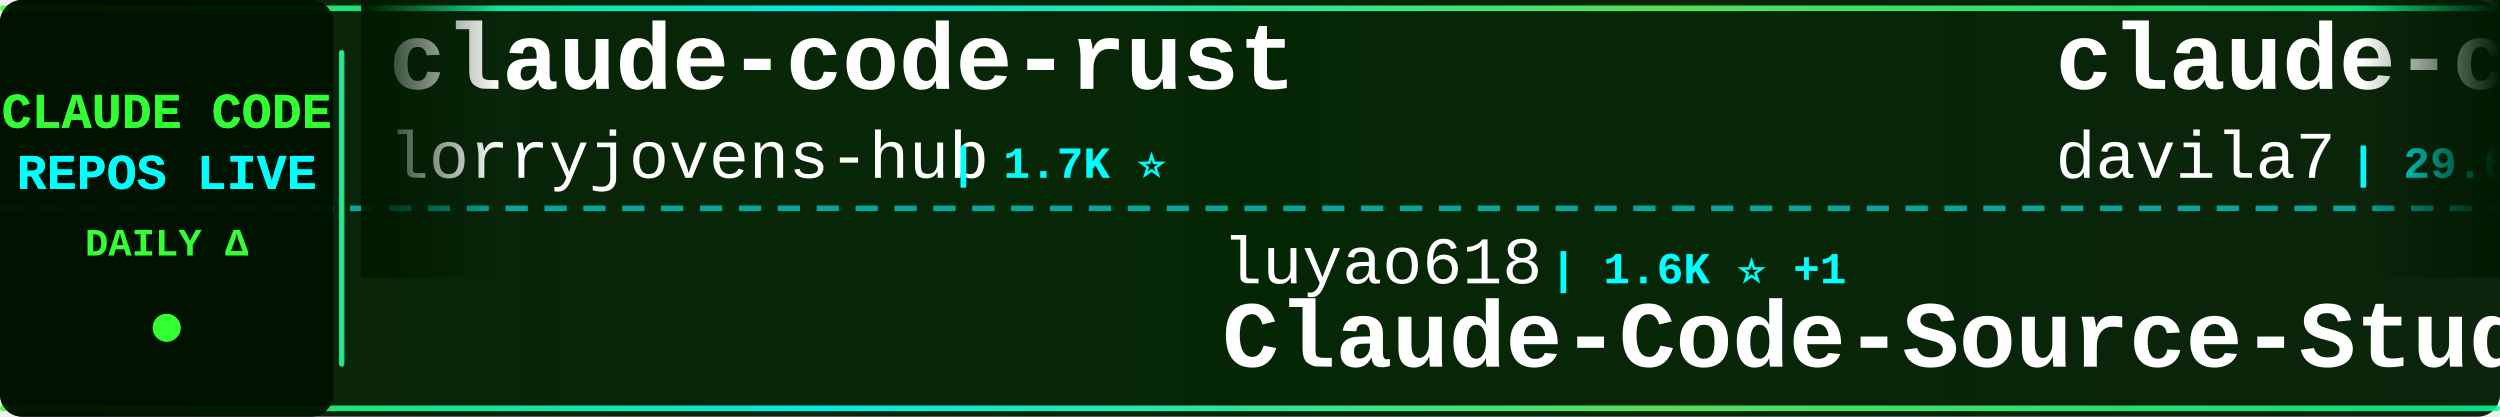
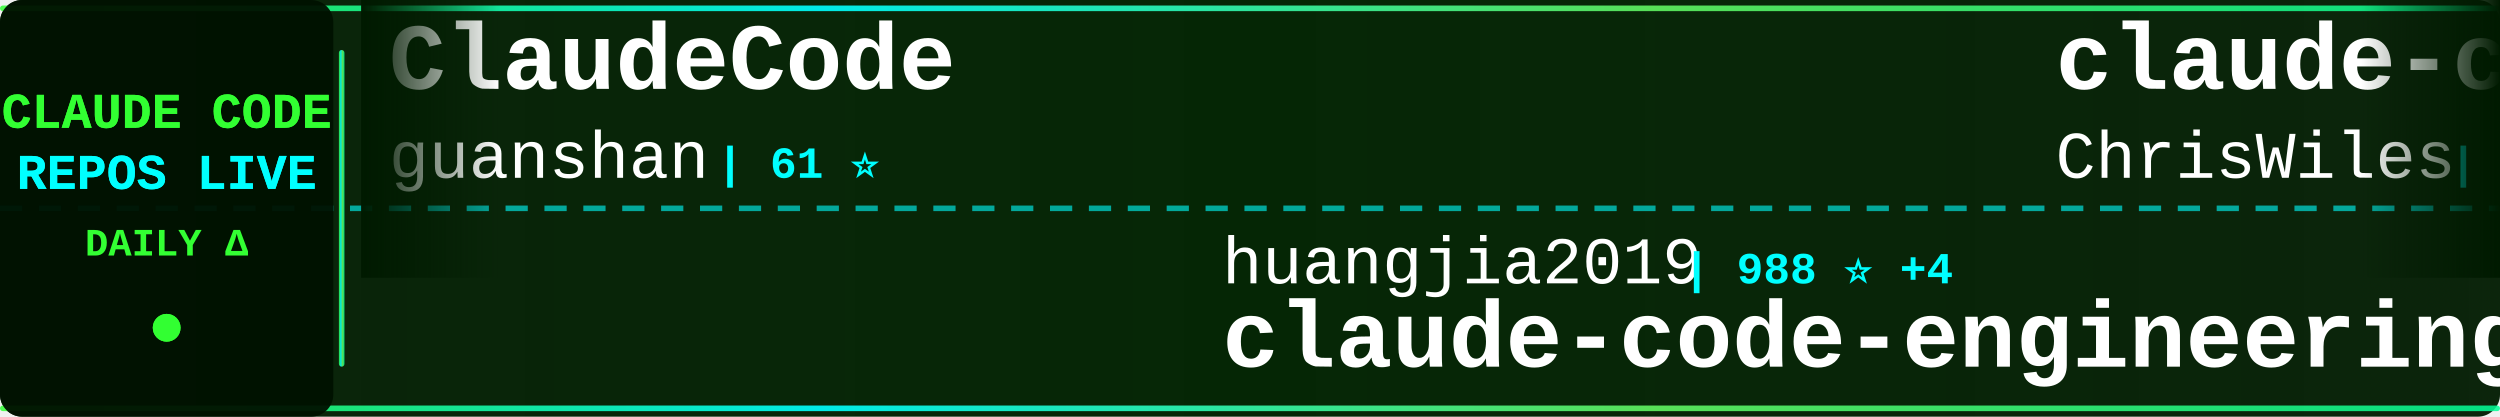
<svg xmlns="http://www.w3.org/2000/svg" width="900" height="150">
  <defs>
    <linearGradient id="tickerBg" x1="0%" y1="0%" x2="100%" y2="0%">
      <stop offset="0%" style="stop-color:#001a00;stop-opacity:0.95" />
      <stop offset="50%" style="stop-color:#002200;stop-opacity:0.98" />
      <stop offset="100%" style="stop-color:#001a00;stop-opacity:0.95" />
    </linearGradient>
    <linearGradient id="borderGrad" x1="0%" y1="0%" x2="100%" y2="0%">
      <stop offset="0%" style="stop-color:#33ff33;stop-opacity:0.85">
        <animate attributeName="stop-opacity" values="0.85;1;0.85" dur="2s" repeatCount="indefinite" />
      </stop>
      <stop offset="33%" style="stop-color:#00ffff;stop-opacity:0.9">
        <animate attributeName="stop-opacity" values="0.9;1;0.9" dur="2.2s" repeatCount="indefinite" />
      </stop>
      <stop offset="66%" style="stop-color:#66ff66;stop-opacity:0.85">
        <animate attributeName="stop-opacity" values="0.85;1;0.85" dur="1.8s" repeatCount="indefinite" />
      </stop>
      <stop offset="100%" style="stop-color:#00ff99;stop-opacity:0.85">
        <animate attributeName="stop-opacity" values="0.85;1;0.85" dur="2s" repeatCount="indefinite" />
      </stop>
    </linearGradient>
    <filter id="textGlow">
      <feGaussianBlur stdDeviation="0.1" result="coloredBlur" />
      <feMerge>
        <feMergeNode in="coloredBlur" />
        <feMergeNode in="SourceGraphic" />
      </feMerge>
    </filter>
    <filter id="metricGlow">
      <feGaussianBlur stdDeviation="0.2" result="coloredBlur" />
      <feMerge>
        <feMergeNode in="coloredBlur" />
        <feMergeNode in="SourceGraphic" />
      </feMerge>
    </filter>
    <linearGradient id="leftFade" x1="0%" y1="0%" x2="100%" y2="0%">
      <stop offset="0%" style="stop-color:#001a00;stop-opacity:1" />
      <stop offset="100%" style="stop-color:#001a00;stop-opacity:0" />
    </linearGradient>
    <linearGradient id="rightFade" x1="0%" y1="0%" x2="100%" y2="0%">
      <stop offset="0%" style="stop-color:#001a00;stop-opacity:0" />
      <stop offset="100%" style="stop-color:#001a00;stop-opacity:1" />
    </linearGradient>
  </defs>
  <rect width="900" height="150" fill="url(#tickerBg)" rx="8" />
  <rect x="0" y="2" width="900" height="2" fill="url(#borderGrad)" rx="1" />
  <rect x="0" y="146" width="900" height="2" fill="url(#borderGrad)" rx="1" />
  <line x1="0" y1="75" x2="900" y2="75" stroke="#00ffff" stroke-width="2" stroke-dasharray="8 6" opacity="0.6" />
  <rect x="0" y="0" width="120" height="150" fill="#001100" opacity="0.95" rx="8" />
  <text x="60" y="46" font-family="'Courier New', monospace" font-size="18" font-weight="bold" fill="#33ff33" text-anchor="middle" filter="url(#textGlow)">
    CLAUDE CODE
  </text>
  <text x="60" y="68" font-family="'Courier New', monospace" font-size="18" font-weight="bold" fill="#00ffff" text-anchor="middle" filter="url(#textGlow)">
    REPOS LIVE
  </text>
  <text x="60" y="92" font-family="'Courier New', monospace" font-size="14" font-weight="bold" fill="#33ff33" text-anchor="middle">
    DAILY Δ
  </text>
  <circle cx="60" cy="118" r="5" fill="#33ff33" filter="url(#metricGlow)">
    <animate attributeName="r" values="4;6;4" dur="1.5s" repeatCount="indefinite" />
    <animate attributeName="opacity" values="0.6;1;0.6" dur="1.5s" repeatCount="indefinite" />
  </circle>
  <rect x="122" y="18" width="2" height="114" fill="url(#borderGrad)" rx="1" />
  <clipPath id="tickerClip">
    <rect x="130" y="0" width="770" height="150" />
  </clipPath>
  <g clip-path="url(#tickerClip)">
    <g id="tickerItems">
      <animateTransform attributeName="transform" attributeType="XML" type="translate" from="0 0" to="-3000 0" dur="54s" repeatCount="indefinite" />
      <g transform="translate(0, 0)">
-         <text x="140" y="32" font-family="'Courier New', monospace" font-size="34" font-weight="bold" fill="#ffffff">claude-code-rust</text>
-         <text x="140" y="64" font-family="'Courier New', monospace" font-size="24" font-weight="normal" fill="#ffffff" opacity="1.0">lorryjovens-hub</text>
-         <text x="342" y="64" font-family="'Courier New', monospace" font-size="16" font-weight="bold" fill="#00ffff"> | 1.7K ⭐</text>
+         <text x="140" y="32" font-family="'Courier New', monospace" font-size="34" font-weight="bold" fill="#ffffff">ClaudeCode</text>
+         <text x="140" y="64" font-family="'Courier New', monospace" font-size="24" font-weight="normal" fill="#ffffff" opacity="1.0">guanshan</text>
+         <text x="258" y="64" font-family="'Courier New', monospace" font-size="16" font-weight="bold" fill="#00ffff"> | 61 ⭐</text>
      </g>
      <g transform="translate(300, 0)">
-         <text x="140" y="102" font-family="'Courier New', monospace" font-size="24" font-weight="normal" fill="#ffffff" opacity="1.0">luyao618</text>
-         <text x="258" y="102" font-family="'Courier New', monospace" font-size="16" font-weight="bold" fill="#00ffff"> | 1.6K ⭐ +1</text>
-         <text x="140" y="132" font-family="'Courier New', monospace" font-size="34" font-weight="bold" fill="#ffffff">Claude-Code-Source-Study</text>
+         <text x="140" y="102" font-family="'Courier New', monospace" font-size="24" font-weight="normal" fill="#ffffff" opacity="1.0">huangjia2019</text>
+         <text x="306" y="102" font-family="'Courier New', monospace" font-size="16" font-weight="bold" fill="#00ffff"> | 988 ⭐ +4</text>
+         <text x="140" y="132" font-family="'Courier New', monospace" font-size="34" font-weight="bold" fill="#ffffff">claude-code-engineering</text>
      </g>
      <g transform="translate(600, 0)">
+         <text x="140" y="32" font-family="'Courier New', monospace" font-size="34" font-weight="bold" fill="#ffffff">claude-code-showcase</text>
+         <text x="140" y="64" font-family="'Courier New', monospace" font-size="24" font-weight="normal" fill="#ffffff" opacity="1.0">ChrisWiles</text>
+         <text x="282" y="64" font-family="'Courier New', monospace" font-size="16" font-weight="bold" fill="#00ffff"> | 6.0K ⭐ +1</text>
+       </g>
+       <g transform="translate(900, 0)">
+         <text x="140" y="102" font-family="'Courier New', monospace" font-size="24" font-weight="normal" fill="#ffffff" opacity="1.0">musistudio</text>
+         <text x="282" y="102" font-family="'Courier New', monospace" font-size="16" font-weight="bold" fill="#00ffff"> | 35.8K ⭐ +30</text>
+         <text x="140" y="132" font-family="'Courier New', monospace" font-size="34" font-weight="bold" fill="#ffffff">claude-code-router</text>
+       </g>
+       <g transform="translate(1200, 0)">
        <text x="140" y="32" font-family="'Courier New', monospace" font-size="34" font-weight="bold" fill="#ffffff">claude-code-templates</text>
        <text x="140" y="64" font-family="'Courier New', monospace" font-size="24" font-weight="normal" fill="#ffffff" opacity="1.0">davila7</text>
-         <text x="246" y="64" font-family="'Courier New', monospace" font-size="16" font-weight="bold" fill="#00ffff"> | 29.6K ⭐ +106</text>
-       </g>
-       <g transform="translate(900, 0)">
-         <text x="140" y="102" font-family="'Courier New', monospace" font-size="24" font-weight="normal" fill="#ffffff" opacity="1.0">ChrisWiles</text>
-         <text x="282" y="102" font-family="'Courier New', monospace" font-size="16" font-weight="bold" fill="#00ffff"> | 6.0K ⭐ +3</text>
-         <text x="140" y="132" font-family="'Courier New', monospace" font-size="34" font-weight="bold" fill="#ffffff">claude-code-showcase</text>
-       </g>
-       <g transform="translate(1200, 0)">
-         <text x="140" y="32" font-family="'Courier New', monospace" font-size="34" font-weight="bold" fill="#ffffff">claude-code-hub</text>
-         <text x="140" y="64" font-family="'Courier New', monospace" font-size="24" font-weight="normal" fill="#ffffff" opacity="1.0">ding113</text>
-         <text x="246" y="64" font-family="'Courier New', monospace" font-size="16" font-weight="bold" fill="#00ffff"> | 3.3K ⭐ +6</text>
+         <text x="246" y="64" font-family="'Courier New', monospace" font-size="16" font-weight="bold" fill="#00ffff"> | 29.6K ⭐ +117</text>
      </g>
      <g transform="translate(1500, 0)">
-         <text x="140" y="102" font-family="'Courier New', monospace" font-size="24" font-weight="normal" fill="#ffffff" opacity="1.0">Donchitos</text>
-         <text x="270" y="102" font-family="'Courier New', monospace" font-size="16" font-weight="bold" fill="#00ffff"> | 23.1K ⭐ +30</text>
-         <text x="140" y="132" font-family="'Courier New', monospace" font-size="34" font-weight="bold" fill="#ffffff">Claude-Code-Game-Studios</text>
+         <text x="140" y="102" font-family="'Courier New', monospace" font-size="24" font-weight="normal" fill="#ffffff" opacity="1.0">xu-xiang</text>
+         <text x="258" y="102" font-family="'Courier New', monospace" font-size="16" font-weight="bold" fill="#00ffff"> | 1.7K ⭐ +6</text>
+         <text x="140" y="132" font-family="'Courier New', monospace" font-size="34" font-weight="bold" fill="#ffffff">everything-claude-code-z...</text>
      </g>
      <g transform="translate(1800, 0)">
-         <text x="140" y="32" font-family="'Courier New', monospace" font-size="34" font-weight="bold" fill="#ffffff">claude-code-guide</text>
-         <text x="140" y="64" font-family="'Courier New', monospace" font-size="24" font-weight="normal" fill="#ffffff" opacity="1.0">zebbern</text>
-         <text x="246" y="64" font-family="'Courier New', monospace" font-size="16" font-weight="bold" fill="#00ffff"> | 4.4K ⭐ +4</text>
+         <text x="140" y="32" font-family="'Courier New', monospace" font-size="34" font-weight="bold" fill="#ffffff">claude-code-local</text>
+         <text x="140" y="64" font-family="'Courier New', monospace" font-size="24" font-weight="normal" fill="#ffffff" opacity="1.0">nicedreamzapp</text>
+         <text x="318" y="64" font-family="'Courier New', monospace" font-size="16" font-weight="bold" fill="#00ffff"> | 2.9K ⭐ +7</text>
      </g>
      <g transform="translate(2100, 0)">
-         <text x="140" y="102" font-family="'Courier New', monospace" font-size="24" font-weight="normal" fill="#ffffff" opacity="1.0">feiskyer</text>
-         <text x="258" y="102" font-family="'Courier New', monospace" font-size="16" font-weight="bold" fill="#00ffff"> | 1.6K ⭐ +2</text>
-         <text x="140" y="132" font-family="'Courier New', monospace" font-size="34" font-weight="bold" fill="#ffffff">claude-code-settings</text>
+         <text x="140" y="102" font-family="'Courier New', monospace" font-size="24" font-weight="normal" fill="#ffffff" opacity="1.0">sugyan</text>
+         <text x="234" y="102" font-family="'Courier New', monospace" font-size="16" font-weight="bold" fill="#00ffff"> | 1.1K ⭐</text>
+         <text x="140" y="132" font-family="'Courier New', monospace" font-size="34" font-weight="bold" fill="#ffffff">claude-code-webui</text>
      </g>
      <g transform="translate(2400, 0)">
-         <text x="140" y="32" font-family="'Courier New', monospace" font-size="34" font-weight="bold" fill="#ffffff">edmunds-claude-code</text>
-         <text x="140" y="64" font-family="'Courier New', monospace" font-size="24" font-weight="normal" fill="#ffffff" opacity="1.0">edmund-io</text>
-         <text x="270" y="64" font-family="'Courier New', monospace" font-size="16" font-weight="bold" fill="#00ffff"> | 1.5K ⭐ +1</text>
+         <text x="140" y="32" font-family="'Courier New', monospace" font-size="34" font-weight="bold" fill="#ffffff">claude-code-plugins-plus...</text>
+         <text x="140" y="64" font-family="'Courier New', monospace" font-size="24" font-weight="normal" fill="#ffffff" opacity="1.0">jeremylongshore</text>
+         <text x="342" y="64" font-family="'Courier New', monospace" font-size="16" font-weight="bold" fill="#00ffff"> | 2.5K ⭐ +5</text>
      </g>
      <g transform="translate(2700, 0)">
-         <text x="140" y="102" font-family="'Courier New', monospace" font-size="24" font-weight="normal" fill="#ffffff" opacity="1.0">anthropics</text>
-         <text x="282" y="102" font-family="'Courier New', monospace" font-size="16" font-weight="bold" fill="#00ffff"> | 5.6K ⭐ +9</text>
-         <text x="140" y="132" font-family="'Courier New', monospace" font-size="34" font-weight="bold" fill="#ffffff">claude-code-security-rev...</text>
+         <text x="140" y="102" font-family="'Courier New', monospace" font-size="24" font-weight="normal" fill="#ffffff" opacity="1.0">lintsinghua</text>
+         <text x="294" y="102" font-family="'Courier New', monospace" font-size="16" font-weight="bold" fill="#00ffff"> | 4.0K ⭐ +9</text>
+         <text x="140" y="132" font-family="'Courier New', monospace" font-size="34" font-weight="bold" fill="#ffffff">claude-code-book</text>
      </g>
      <g transform="translate(3000, 0)">
-         <text x="140" y="32" font-family="'Courier New', monospace" font-size="34" font-weight="bold" fill="#ffffff">claude-code-rust</text>
-         <text x="140" y="64" font-family="'Courier New', monospace" font-size="24" font-weight="normal" fill="#ffffff" opacity="1.0">lorryjovens-hub</text>
-         <text x="342" y="64" font-family="'Courier New', monospace" font-size="16" font-weight="bold" fill="#00ffff"> | 1.7K ⭐</text>
+         <text x="140" y="32" font-family="'Courier New', monospace" font-size="34" font-weight="bold" fill="#ffffff">ClaudeCode</text>
+         <text x="140" y="64" font-family="'Courier New', monospace" font-size="24" font-weight="normal" fill="#ffffff" opacity="1.0">guanshan</text>
+         <text x="258" y="64" font-family="'Courier New', monospace" font-size="16" font-weight="bold" fill="#00ffff"> | 61 ⭐</text>
      </g>
      <g transform="translate(3300, 0)">
-         <text x="140" y="102" font-family="'Courier New', monospace" font-size="24" font-weight="normal" fill="#ffffff" opacity="1.0">luyao618</text>
-         <text x="258" y="102" font-family="'Courier New', monospace" font-size="16" font-weight="bold" fill="#00ffff"> | 1.6K ⭐ +1</text>
-         <text x="140" y="132" font-family="'Courier New', monospace" font-size="34" font-weight="bold" fill="#ffffff">Claude-Code-Source-Study</text>
+         <text x="140" y="102" font-family="'Courier New', monospace" font-size="24" font-weight="normal" fill="#ffffff" opacity="1.0">huangjia2019</text>
+         <text x="306" y="102" font-family="'Courier New', monospace" font-size="16" font-weight="bold" fill="#00ffff"> | 988 ⭐ +4</text>
+         <text x="140" y="132" font-family="'Courier New', monospace" font-size="34" font-weight="bold" fill="#ffffff">claude-code-engineering</text>
      </g>
      <g transform="translate(3600, 0)">
-         <text x="140" y="32" font-family="'Courier New', monospace" font-size="34" font-weight="bold" fill="#ffffff">claude-code-templates</text>
-         <text x="140" y="64" font-family="'Courier New', monospace" font-size="24" font-weight="normal" fill="#ffffff" opacity="1.0">davila7</text>
-         <text x="246" y="64" font-family="'Courier New', monospace" font-size="16" font-weight="bold" fill="#00ffff"> | 29.6K ⭐ +106</text>
+         <text x="140" y="32" font-family="'Courier New', monospace" font-size="34" font-weight="bold" fill="#ffffff">claude-code-showcase</text>
+         <text x="140" y="64" font-family="'Courier New', monospace" font-size="24" font-weight="normal" fill="#ffffff" opacity="1.0">ChrisWiles</text>
+         <text x="282" y="64" font-family="'Courier New', monospace" font-size="16" font-weight="bold" fill="#00ffff"> | 6.0K ⭐ +1</text>
      </g>
      <g transform="translate(3900, 0)">
-         <text x="140" y="102" font-family="'Courier New', monospace" font-size="24" font-weight="normal" fill="#ffffff" opacity="1.0">ChrisWiles</text>
-         <text x="282" y="102" font-family="'Courier New', monospace" font-size="16" font-weight="bold" fill="#00ffff"> | 6.0K ⭐ +3</text>
-         <text x="140" y="132" font-family="'Courier New', monospace" font-size="34" font-weight="bold" fill="#ffffff">claude-code-showcase</text>
+         <text x="140" y="102" font-family="'Courier New', monospace" font-size="24" font-weight="normal" fill="#ffffff" opacity="1.0">musistudio</text>
+         <text x="282" y="102" font-family="'Courier New', monospace" font-size="16" font-weight="bold" fill="#00ffff"> | 35.8K ⭐ +30</text>
+         <text x="140" y="132" font-family="'Courier New', monospace" font-size="34" font-weight="bold" fill="#ffffff">claude-code-router</text>
      </g>
    </g>
  </g>
  <rect x="130" y="0" width="50" height="100" fill="url(#leftFade)" />
  <rect x="850" y="0" width="50" height="100" fill="url(#rightFade)" />
</svg>
